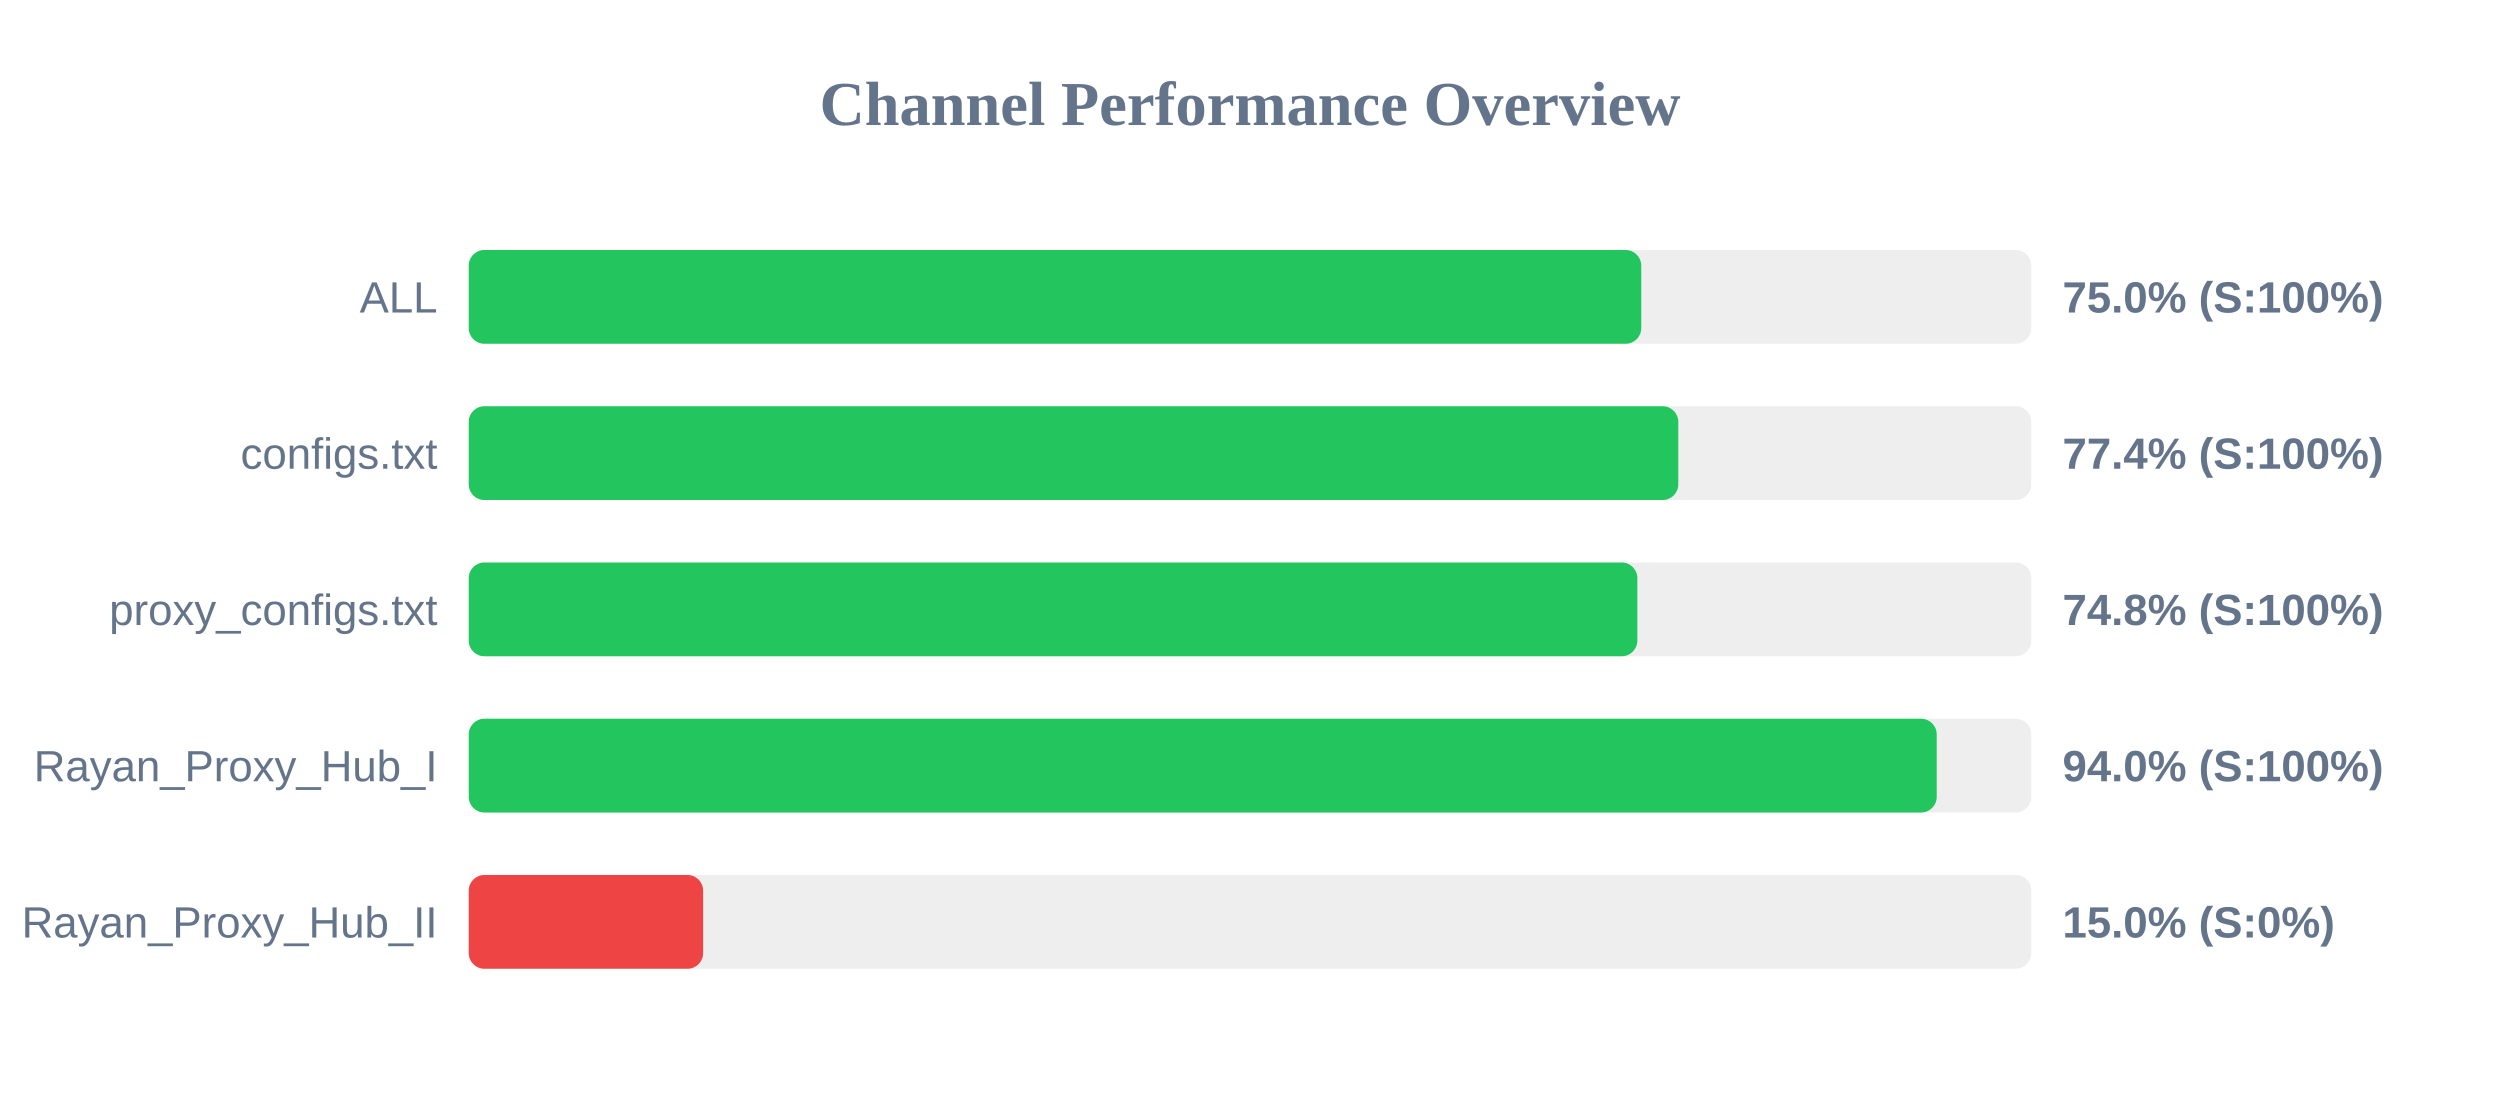
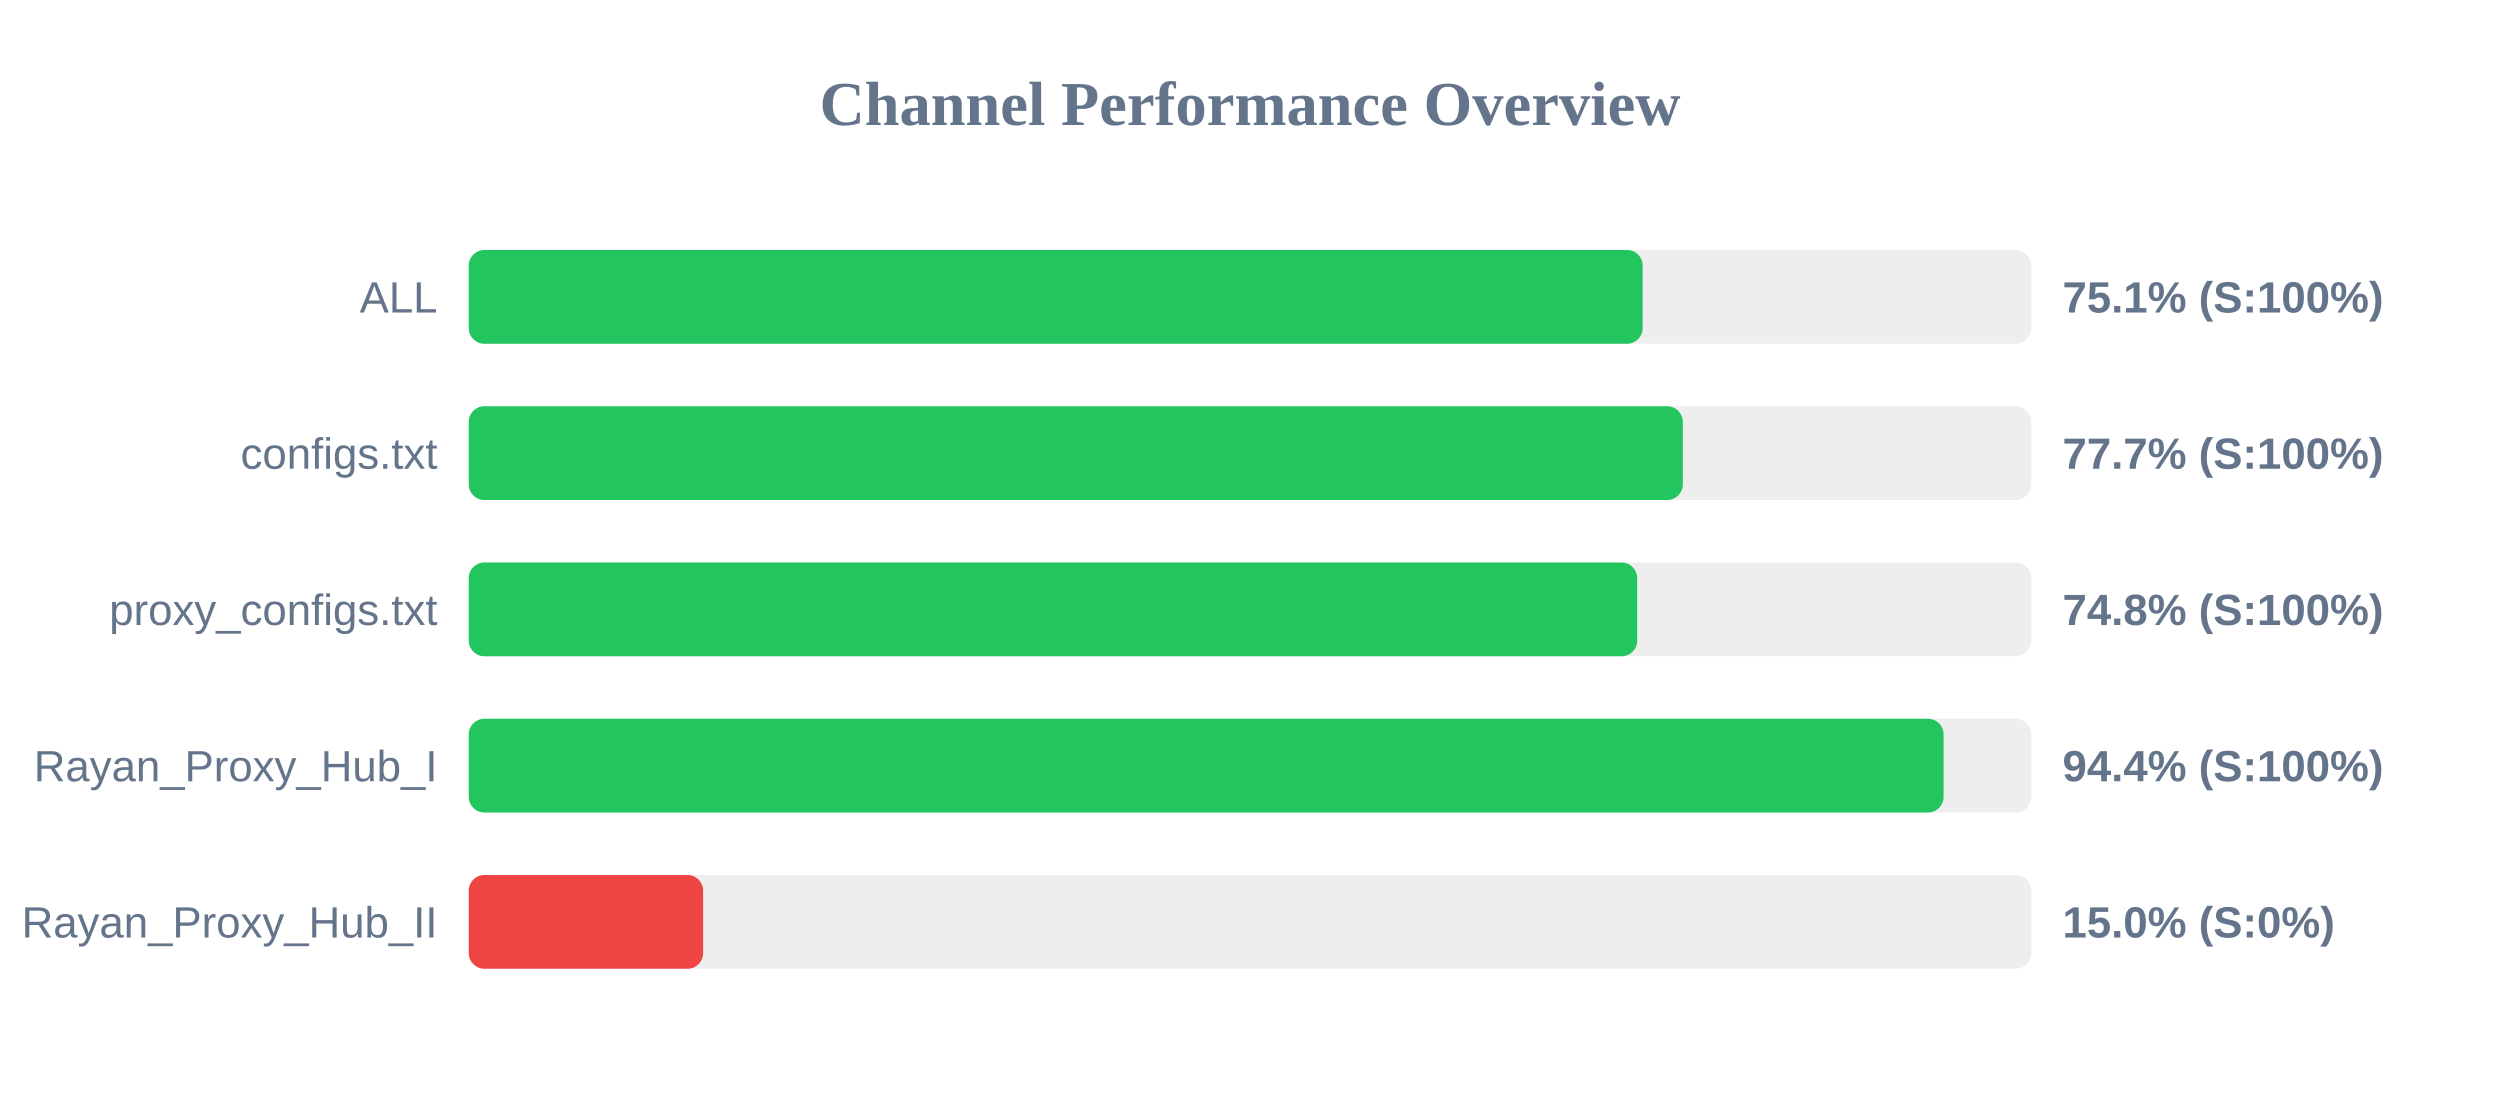
<svg xmlns="http://www.w3.org/2000/svg" width="800" height="350" version="1.1">
  <style>
        .row { font: 14px Arial; fill: #64748b; }
        .score { font: bold 14px Arial; fill: #64748b; }
    </style>
  <text x="400" y="40" text-anchor="middle" font-size="20px" font-weight="bold" fill="#64748b">Channel Performance Overview</text>
  <rect x="150" y="80" width="500" height="30" fill="#eee" rx="5" />
-   <rect x="150" y="80" width="375.2" height="30" fill="#22c55e" rx="5" />
+   <rect x="150" y="80" width="375.65" height="30" fill="#22c55e" rx="5" />
  <text x="140" y="100" text-anchor="end" class="row">ALL</text>
-   <text x="660" y="100" text-anchor="start" class="score">75.0% (S:100%)</text>
+   <text x="660" y="100" text-anchor="start" class="score">75.1% (S:100%)</text>
  <rect x="150" y="130" width="500" height="30" fill="#eee" rx="5" />
-   <rect x="150" y="130" width="387.05" height="30" fill="#22c55e" rx="5" />
+   <rect x="150" y="130" width="388.5" height="30" fill="#22c55e" rx="5" />
  <text x="140" y="150" text-anchor="end" class="row">configs.txt</text>
-   <text x="660" y="150" text-anchor="start" class="score">77.4% (S:100%)</text>
+   <text x="660" y="150" text-anchor="start" class="score">77.7% (S:100%)</text>
  <rect x="150" y="180" width="500" height="30" fill="#eee" rx="5" />
-   <rect x="150" y="180" width="373.95" height="30" fill="#22c55e" rx="5" />
+   <rect x="150" y="180" width="373.9" height="30" fill="#22c55e" rx="5" />
  <text x="140" y="200" text-anchor="end" class="row">proxy_configs.txt</text>
  <text x="660" y="200" text-anchor="start" class="score">74.8% (S:100%)</text>
  <rect x="150" y="230" width="500" height="30" fill="#eee" rx="5" />
-   <rect x="150" y="230" width="469.75" height="30" fill="#22c55e" rx="5" />
+   <rect x="150" y="230" width="471.95" height="30" fill="#22c55e" rx="5" />
  <text x="140" y="250" text-anchor="end" class="row">Rayan_Proxy_Hub_I</text>
-   <text x="660" y="250" text-anchor="start" class="score">94.0% (S:100%)</text>
+   <text x="660" y="250" text-anchor="start" class="score">94.4% (S:100%)</text>
  <rect x="150" y="280" width="500" height="30" fill="#eee" rx="5" />
  <rect x="150" y="280" width="75.0" height="30" fill="#ef4444" rx="5" />
  <text x="140" y="300" text-anchor="end" class="row">Rayan_Proxy_Hub_II</text>
  <text x="660" y="300" text-anchor="start" class="score">15.0% (S:0%)</text>
</svg>
